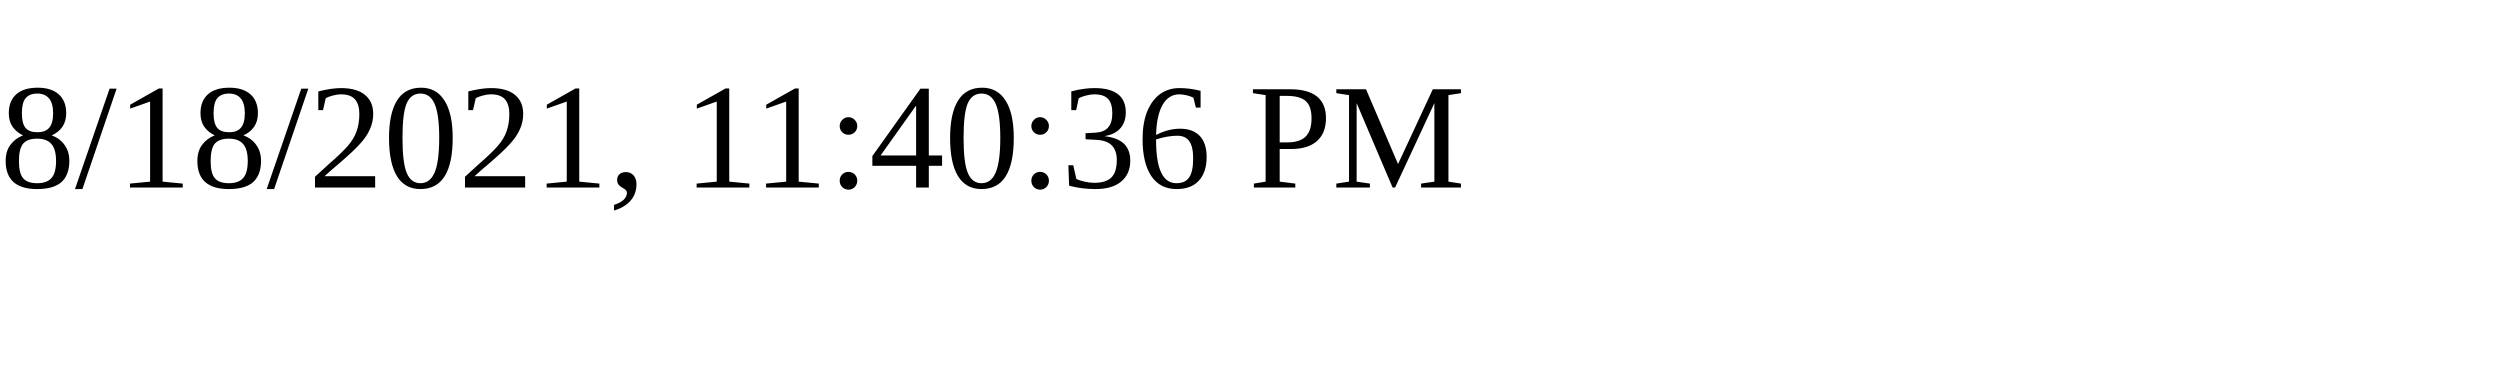
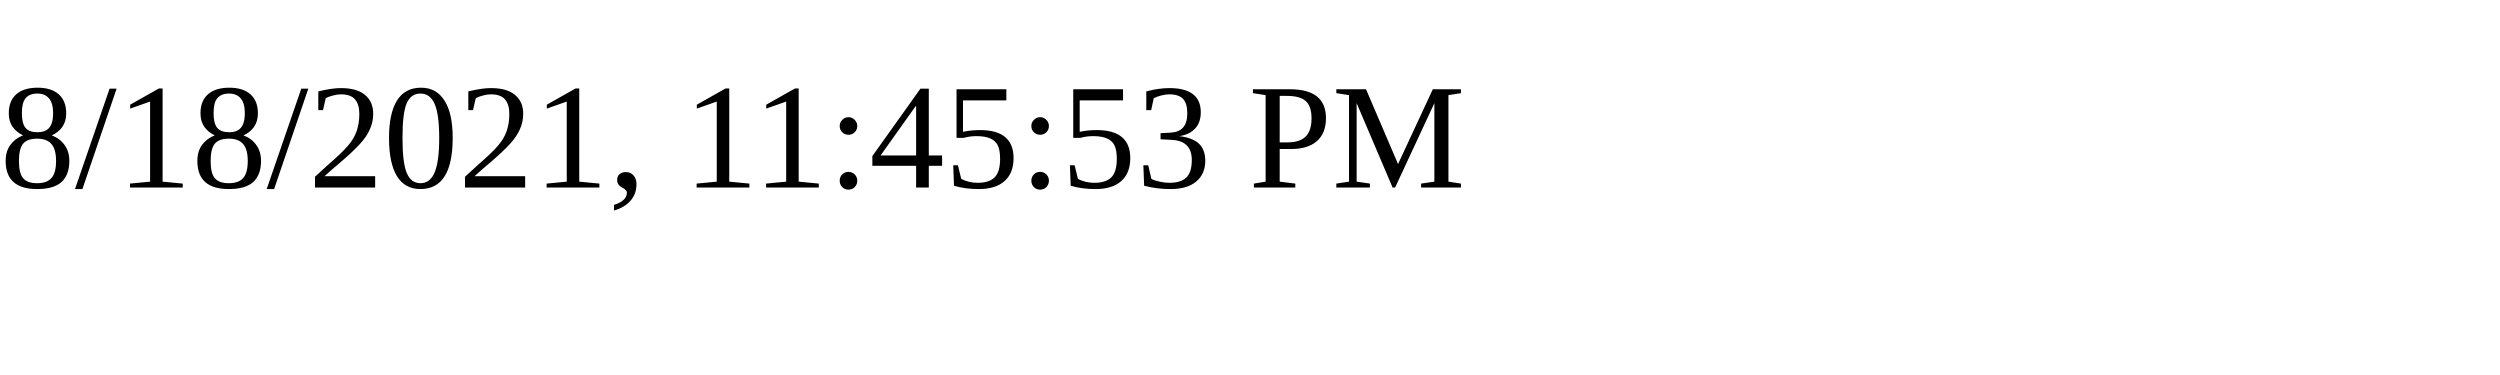
<svg xmlns="http://www.w3.org/2000/svg" height="30" width="200">
-   <text x="0" y="15">8/18/2021, 11:40:36 PM</text>
+   <text x="0" y="15">8/18/2021, 11:45:53 PM</text>
</svg>
